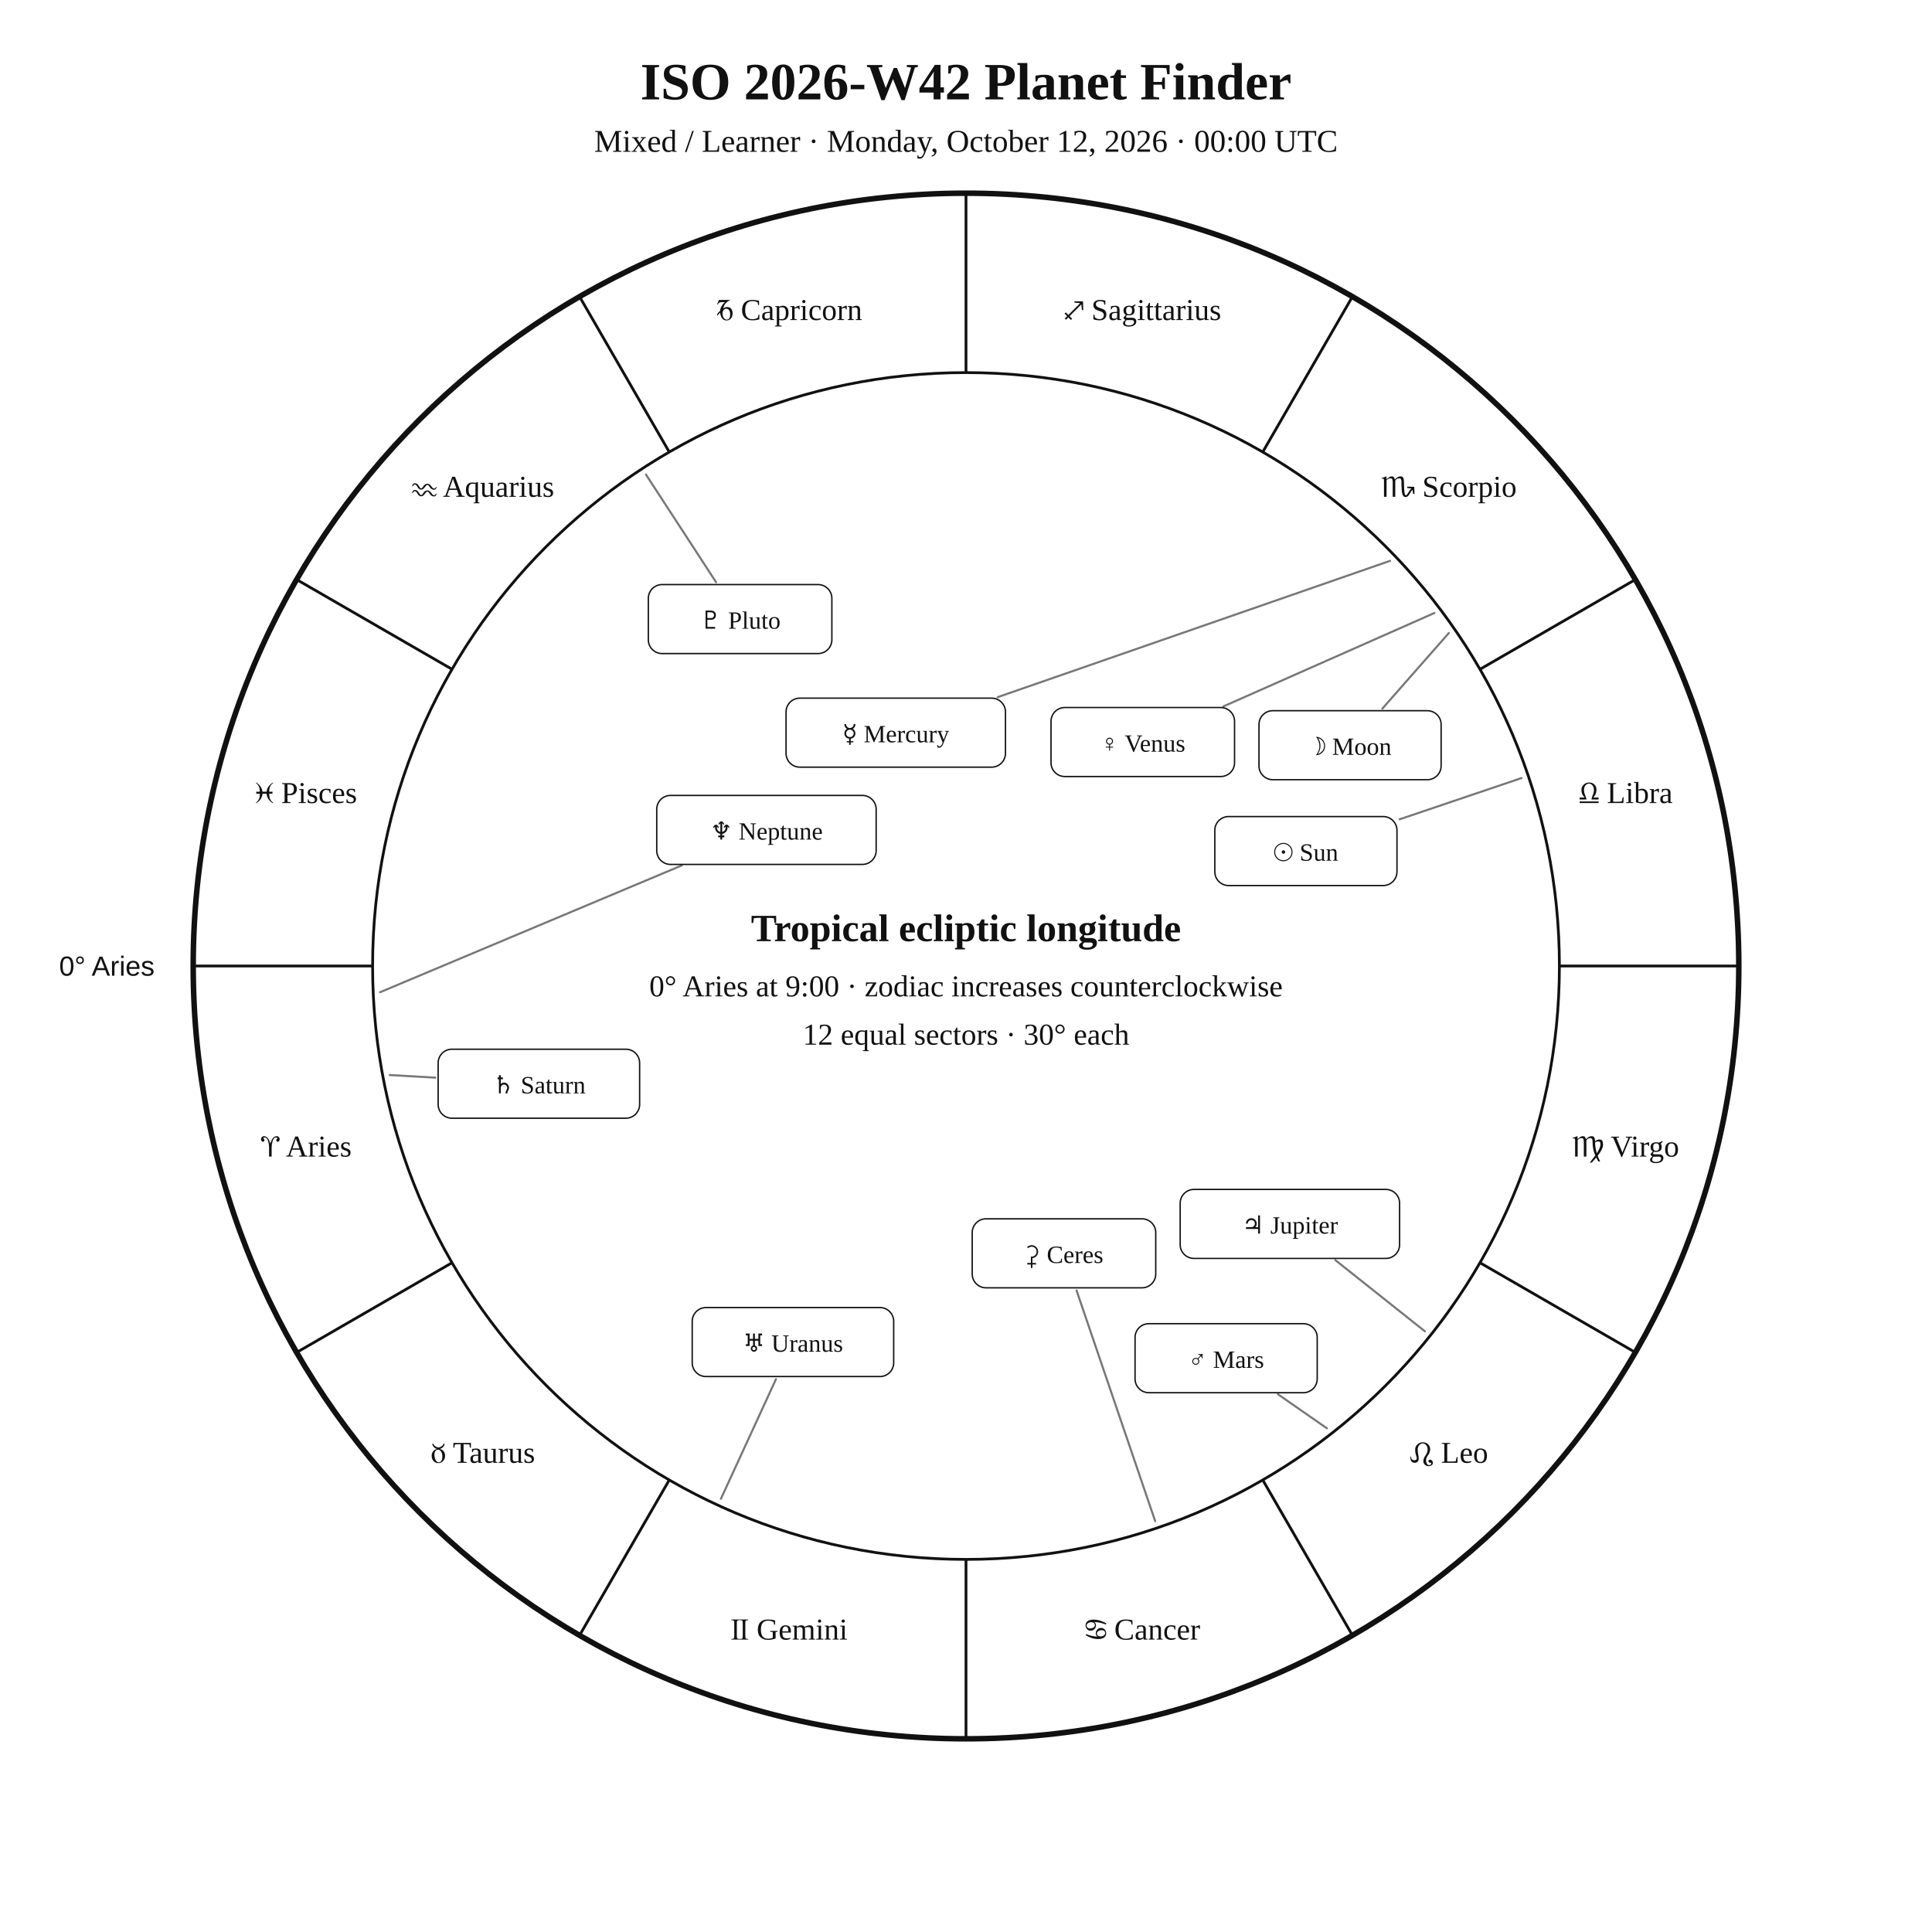
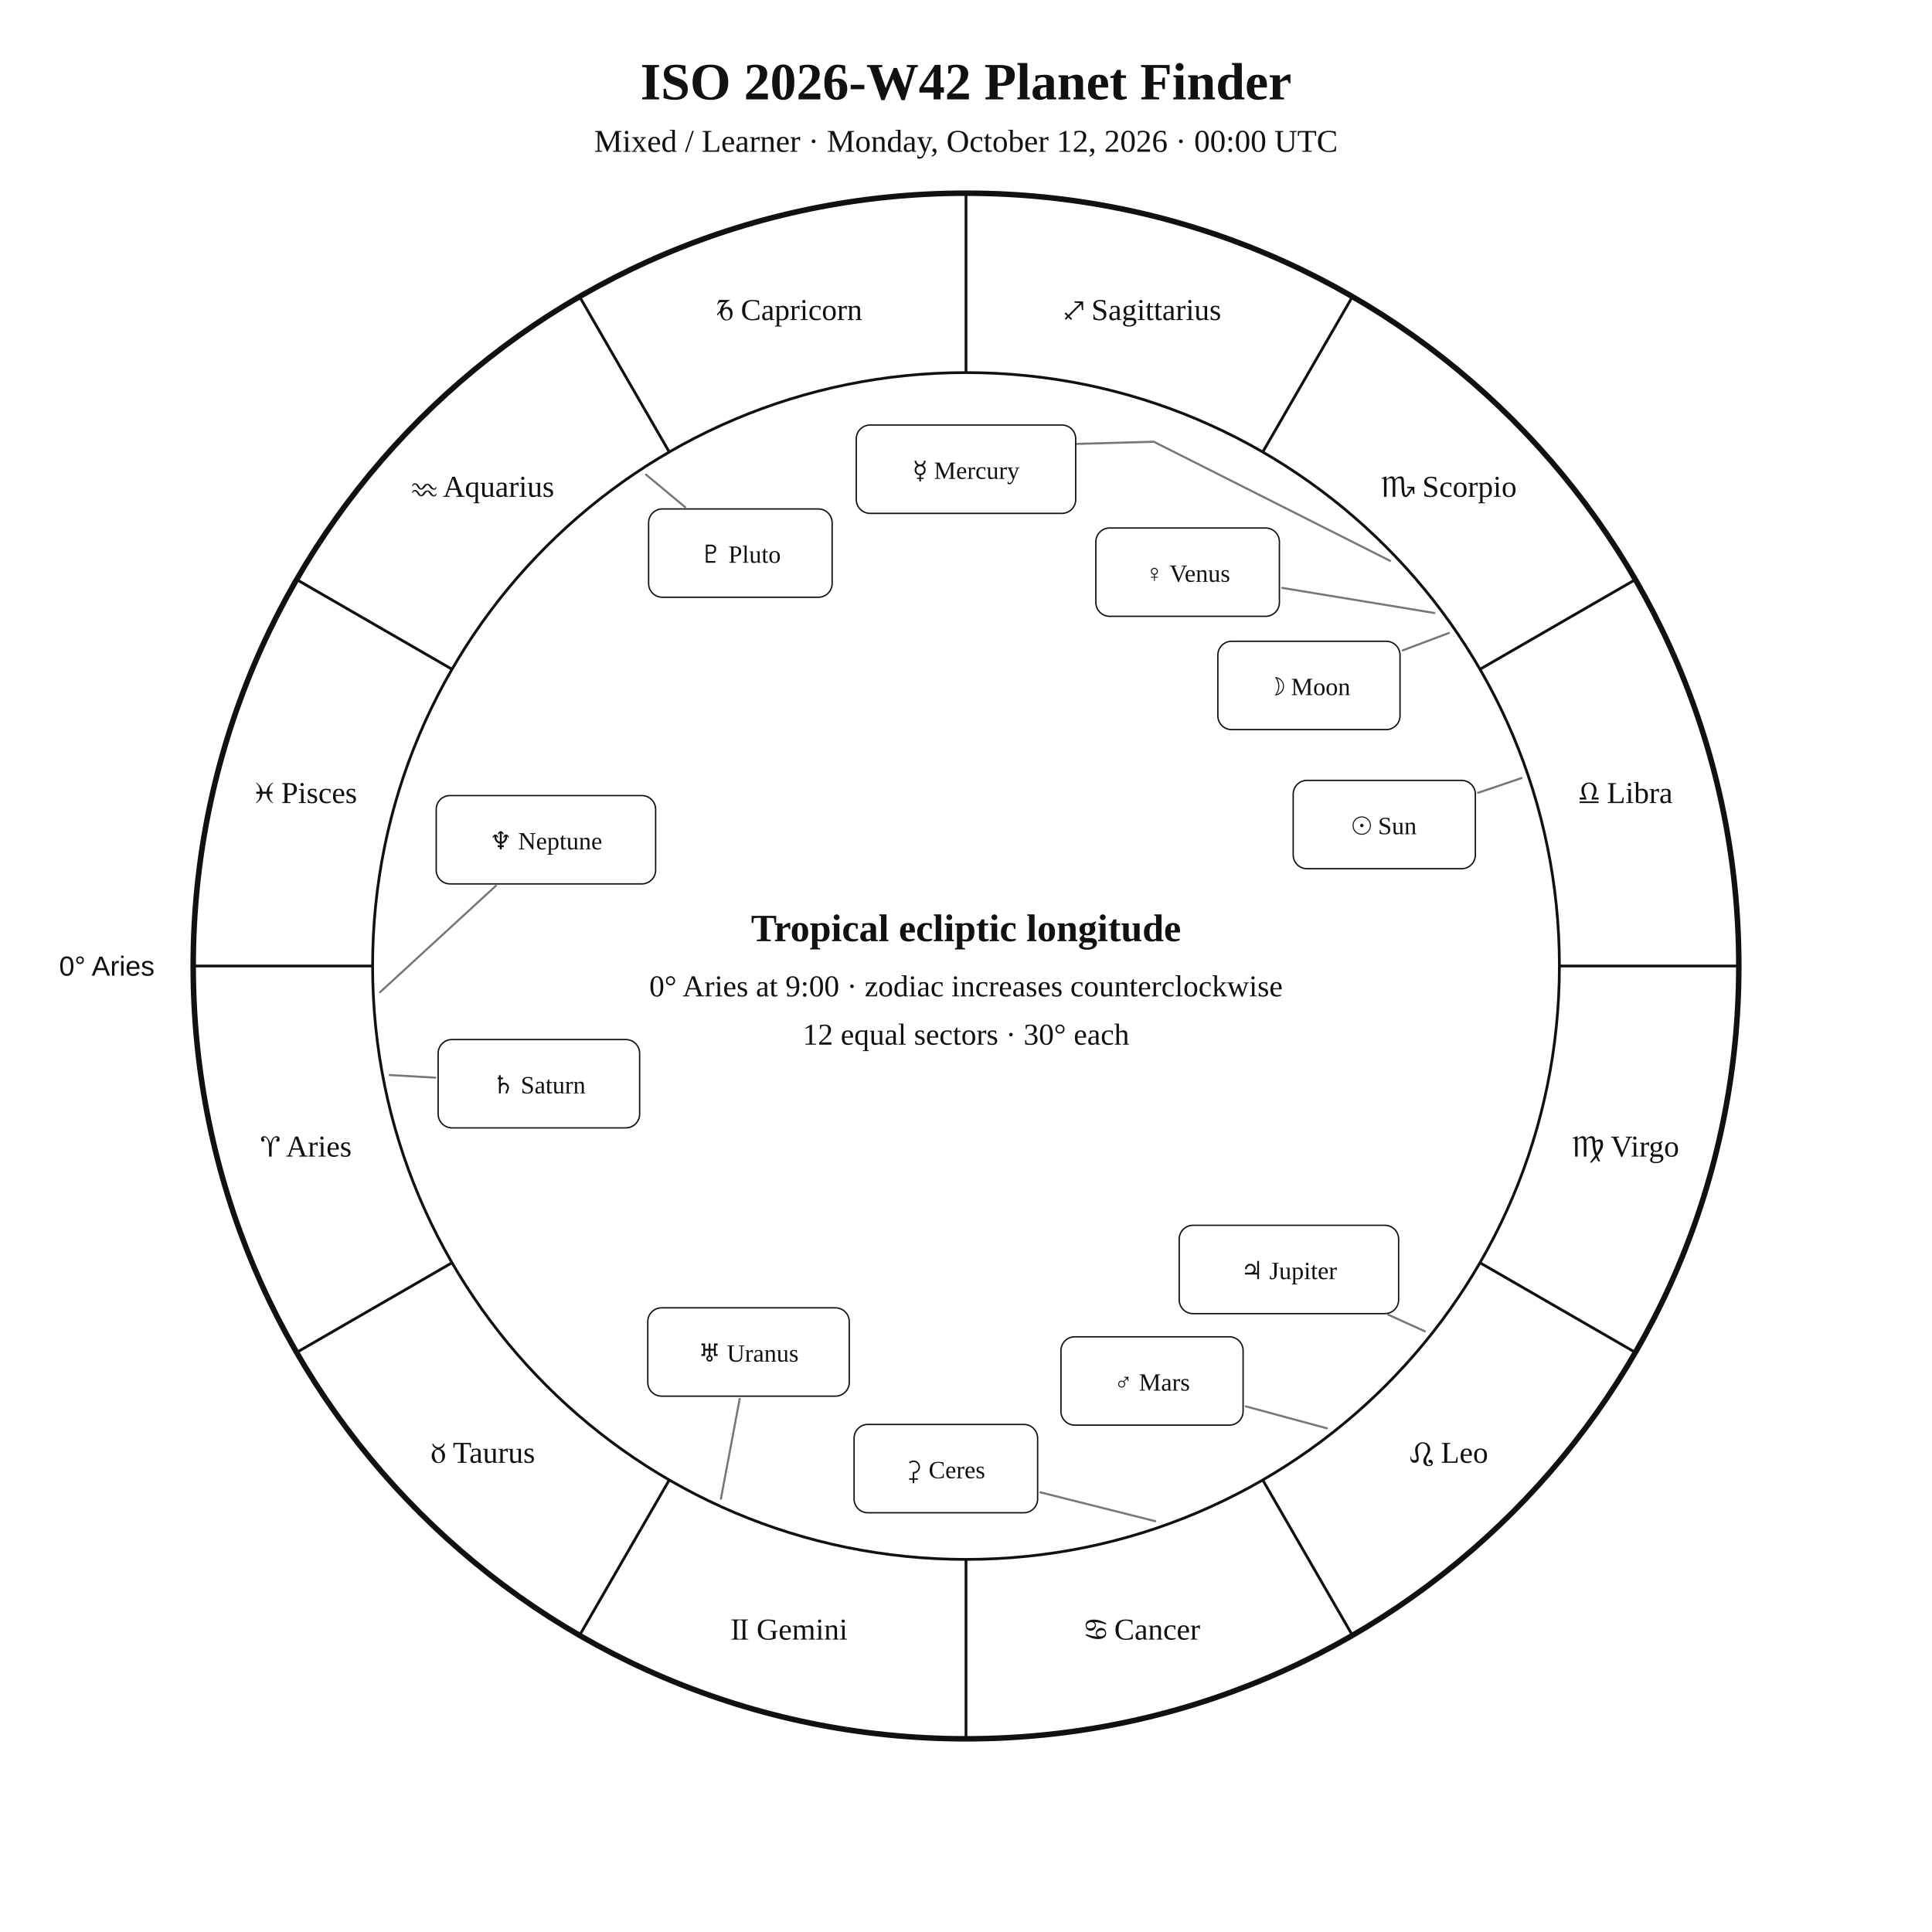
<svg xmlns="http://www.w3.org/2000/svg" width="1400" height="1400" viewBox="0 0 1400 1400">
  <rect width="100%" height="100%" fill="white" />
  <style>text{font-family:Georgia,"Times New Roman",serif;fill:#111!important;color:#111!important;-webkit-text-fill-color:#111!important}.sans{font-family:Arial,Helvetica,sans-serif}</style>
  <text x="700" y="72" text-anchor="middle" font-size="38" font-weight="700">ISO 2026-W42 Planet Finder</text>
  <text x="700" y="110" text-anchor="middle" font-size="23">Mixed / Learner · Monday, October 12, 2026 · 00:00 UTC</text>
  <circle cx="700" cy="700" r="560" fill="none" stroke="#111" stroke-width="4" />
  <circle cx="700" cy="700" r="430" fill="none" stroke="#111" stroke-width="2" />
  <line x1="270.0" y1="700.0" x2="140.0" y2="700.0" stroke="#111" stroke-width="2" />
  <line x1="327.6" y1="915.0" x2="215.0" y2="980.0" stroke="#111" stroke-width="2" />
  <line x1="485.0" y1="1072.4" x2="420.0" y2="1185.0" stroke="#111" stroke-width="2" />
  <line x1="700.0" y1="1130.0" x2="700.0" y2="1260.0" stroke="#111" stroke-width="2" />
  <line x1="915.0" y1="1072.4" x2="980.0" y2="1185.0" stroke="#111" stroke-width="2" />
  <line x1="1072.4" y1="915.0" x2="1185.0" y2="980.0" stroke="#111" stroke-width="2" />
  <line x1="1130.0" y1="700.0" x2="1260.0" y2="700.0" stroke="#111" stroke-width="2" />
  <line x1="1072.4" y1="485.0" x2="1185.0" y2="420.0" stroke="#111" stroke-width="2" />
  <line x1="915.0" y1="327.6" x2="980.0" y2="215.0" stroke="#111" stroke-width="2" />
  <line x1="700.0" y1="270.0" x2="700.0" y2="140.0" stroke="#111" stroke-width="2" />
  <line x1="485.0" y1="327.6" x2="420.0" y2="215.0" stroke="#111" stroke-width="2" />
  <line x1="327.6" y1="485.0" x2="215.0" y2="420.0" stroke="#111" stroke-width="2" />
  <text x="221.9" y="838.1" text-anchor="middle" font-size="22">♈︎ Aries</text>
  <text x="350.0" y="1060.0" text-anchor="middle" font-size="22">♉︎ Taurus</text>
  <text x="571.9" y="1188.1" text-anchor="middle" font-size="22">♊︎ Gemini</text>
  <text x="828.1" y="1188.1" text-anchor="middle" font-size="22">♋︎ Cancer</text>
  <text x="1050.0" y="1060.0" text-anchor="middle" font-size="22">♌︎ Leo</text>
  <text x="1178.1" y="838.1" text-anchor="middle" font-size="22">♍︎ Virgo</text>
  <text x="1178.1" y="581.9" text-anchor="middle" font-size="22">♎︎ Libra</text>
  <text x="1050.0" y="360.0" text-anchor="middle" font-size="22">♏︎ Scorpio</text>
  <text x="828.1" y="231.9" text-anchor="middle" font-size="22">♐︎ Sagittarius</text>
  <text x="571.9" y="231.9" text-anchor="middle" font-size="22">♑︎ Capricorn</text>
  <text x="350.0" y="360.0" text-anchor="middle" font-size="22">♒︎ Aquarius</text>
  <text x="221.9" y="581.9" text-anchor="middle" font-size="22">♓︎ Pisces</text>
  <text x="112.0" y="707.0" text-anchor="end" font-size="20" class="sans">0° Aries</text>
-   <polyline points="1102.6,563.8 1014.2,593.7" fill="none" stroke="#777" stroke-width="1.5" stroke-linejoin="round" stroke-linecap="round" />
-   <rect x="880.3" y="591.7" width="132.0" height="50.0" rx="10" fill="white" stroke="#111" />
-   <text x="946.3" y="623.7" text-anchor="middle" font-size="18">☉︎ Sun</text>
-   <polyline points="1049.9,458.7 1001.7,513.5" fill="none" stroke="#777" stroke-width="1.5" stroke-linejoin="round" stroke-linecap="round" />
-   <rect x="912.3" y="515.0" width="132.0" height="50.0" rx="10" fill="white" stroke="#111" />
-   <text x="978.3" y="547.0" text-anchor="middle" font-size="18">☽︎ Moon</text>
-   <polyline points="1007.3,406.4 722.9,505.2" fill="none" stroke="#777" stroke-width="1.5" stroke-linejoin="round" stroke-linecap="round" />
-   <rect x="569.6" y="505.9" width="159.0" height="50.0" rx="10" fill="white" stroke="#111" />
-   <text x="649.1" y="537.9" text-anchor="middle" font-size="18">☿︎ Mercury</text>
-   <polyline points="1039.4,444.2 886.5,511.9" fill="none" stroke="#777" stroke-width="1.5" stroke-linejoin="round" stroke-linecap="round" />
-   <rect x="761.6" y="512.7" width="133.0" height="50.0" rx="10" fill="white" stroke="#111" />
-   <text x="828.1" y="544.7" text-anchor="middle" font-size="18">♀︎ Venus</text>
-   <polyline points="961.5,1035.0 926.0,1010.3" fill="none" stroke="#777" stroke-width="1.5" stroke-linejoin="round" stroke-linecap="round" />
-   <rect x="822.5" y="959.2" width="132.0" height="50.0" rx="10" fill="white" stroke="#111" />
-   <text x="888.5" y="991.2" text-anchor="middle" font-size="18">♂︎ Mars</text>
-   <polyline points="1032.5,964.7 967.6,913.1" fill="none" stroke="#777" stroke-width="1.5" stroke-linejoin="round" stroke-linecap="round" />
-   <rect x="855.2" y="861.9" width="159.0" height="50.0" rx="10" fill="white" stroke="#111" />
-   <text x="934.7" y="893.9" text-anchor="middle" font-size="18">♃︎ Jupiter</text>
+   <polyline points="1102.6,563.8 1071.0,574.5" fill="none" stroke="#777" stroke-width="1.5" stroke-linejoin="round" stroke-linecap="round" />
+   <rect x="937.1" y="565.5" width="132.0" height="64.0" rx="10" fill="white" stroke="#111" />
+   <text x="1003.1" y="604.5" text-anchor="middle" font-size="18">☉︎ Sun</text>
+   <polyline points="1049.9,458.7 1016.4,471.3" fill="none" stroke="#777" stroke-width="1.5" stroke-linejoin="round" stroke-linecap="round" />
+   <rect x="882.5" y="464.7" width="132.0" height="64.0" rx="10" fill="white" stroke="#111" />
+   <text x="948.5" y="503.7" text-anchor="middle" font-size="18">☽︎ Moon</text>
+   <polyline points="1007.3,406.4 836.1,320.1 757.7,322.3 757.7,322.3" fill="none" stroke="#777" stroke-width="1.5" stroke-linejoin="round" stroke-linecap="round" />
+   <rect x="620.5" y="308.0" width="159.0" height="64.0" rx="10" fill="white" stroke="#111" />
+   <text x="700.0" y="347.0" text-anchor="middle" font-size="18">☿︎ Mercury</text>
+   <polyline points="1039.4,444.2 929.1,426.0" fill="none" stroke="#777" stroke-width="1.5" stroke-linejoin="round" stroke-linecap="round" />
+   <rect x="794.1" y="382.6" width="133.0" height="64.0" rx="10" fill="white" stroke="#111" />
+   <text x="860.6" y="421.6" text-anchor="middle" font-size="18">♀︎ Venus</text>
+   <polyline points="961.5,1035.0 902.7,1019.1" fill="none" stroke="#777" stroke-width="1.5" stroke-linejoin="round" stroke-linecap="round" />
+   <rect x="768.8" y="968.7" width="132.0" height="64.0" rx="10" fill="white" stroke="#111" />
+   <text x="834.8" y="1007.7" text-anchor="middle" font-size="18">♂︎ Mars</text>
+   <polyline points="1032.5,964.7 1006.0,952.7" fill="none" stroke="#777" stroke-width="1.5" stroke-linejoin="round" stroke-linecap="round" />
+   <rect x="854.5" y="887.9" width="159.0" height="64.0" rx="10" fill="white" stroke="#111" />
+   <text x="934.0" y="926.9" text-anchor="middle" font-size="18">♃︎ Jupiter</text>
  <polyline points="282.4,779.0 315.5,780.9" fill="none" stroke="#777" stroke-width="1.5" stroke-linejoin="round" stroke-linecap="round" />
-   <rect x="317.5" y="760.3" width="146.0" height="50.0" rx="10" fill="white" stroke="#111" />
+   <rect x="317.5" y="753.3" width="146.0" height="64.0" rx="10" fill="white" stroke="#111" />
  <text x="390.5" y="792.3" text-anchor="middle" font-size="18">♄︎ Saturn</text>
-   <polyline points="837.1,1102.3 780.1,935.1" fill="none" stroke="#777" stroke-width="1.5" stroke-linejoin="round" stroke-linecap="round" />
-   <rect x="704.5" y="883.2" width="133.0" height="50.0" rx="10" fill="white" stroke="#111" />
-   <text x="771.0" y="915.2" text-anchor="middle" font-size="18">⚳︎ Ceres</text>
-   <polyline points="522.4,1086.1 562.3,999.4" fill="none" stroke="#777" stroke-width="1.5" stroke-linejoin="round" stroke-linecap="round" />
-   <rect x="501.6" y="947.5" width="146.0" height="50.0" rx="10" fill="white" stroke="#111" />
-   <text x="574.6" y="979.5" text-anchor="middle" font-size="18">♅︎ Uranus</text>
-   <polyline points="275.4,719.0 494.1,627.1" fill="none" stroke="#777" stroke-width="1.5" stroke-linejoin="round" stroke-linecap="round" />
-   <rect x="475.9" y="576.4" width="159.0" height="50.0" rx="10" fill="white" stroke="#111" />
-   <text x="555.4" y="608.4" text-anchor="middle" font-size="18">♆︎ Neptune</text>
-   <polyline points="468.1,343.9 518.9,421.9" fill="none" stroke="#777" stroke-width="1.5" stroke-linejoin="round" stroke-linecap="round" />
-   <rect x="469.8" y="423.6" width="133.0" height="50.0" rx="10" fill="white" stroke="#111" />
-   <text x="536.3" y="455.6" text-anchor="middle" font-size="18">♇︎ Pluto</text>
+   <polyline points="837.1,1102.3 753.9,1081.4" fill="none" stroke="#777" stroke-width="1.5" stroke-linejoin="round" stroke-linecap="round" />
+   <rect x="618.9" y="1032.2" width="133.0" height="64.0" rx="10" fill="white" stroke="#111" />
+   <text x="685.4" y="1071.2" text-anchor="middle" font-size="18">⚳︎ Ceres</text>
+   <polyline points="522.4,1086.1 536.0,1013.7" fill="none" stroke="#777" stroke-width="1.5" stroke-linejoin="round" stroke-linecap="round" />
+   <rect x="469.4" y="947.7" width="146.0" height="64.0" rx="10" fill="white" stroke="#111" />
+   <text x="542.4" y="986.7" text-anchor="middle" font-size="18">♅︎ Uranus</text>
+   <polyline points="275.4,719.0 359.3,641.9" fill="none" stroke="#777" stroke-width="1.5" stroke-linejoin="round" stroke-linecap="round" />
+   <rect x="316.1" y="576.5" width="159.0" height="64.0" rx="10" fill="white" stroke="#111" />
+   <text x="395.6" y="615.5" text-anchor="middle" font-size="18">♆︎ Neptune</text>
+   <polyline points="468.1,343.9 496.5,367.5" fill="none" stroke="#777" stroke-width="1.5" stroke-linejoin="round" stroke-linecap="round" />
+   <rect x="470.0" y="368.8" width="133.0" height="64.0" rx="10" fill="white" stroke="#111" />
+   <text x="536.5" y="407.8" text-anchor="middle" font-size="18">♇︎ Pluto</text>
  <text x="700" y="682" text-anchor="middle" font-size="28" font-weight="700">Tropical ecliptic longitude</text>
  <text x="700" y="722" text-anchor="middle" font-size="22">0° Aries at 9:00 · zodiac increases counterclockwise</text>
  <text x="700" y="757" text-anchor="middle" font-size="22">12 equal sectors · 30° each</text>
</svg>
